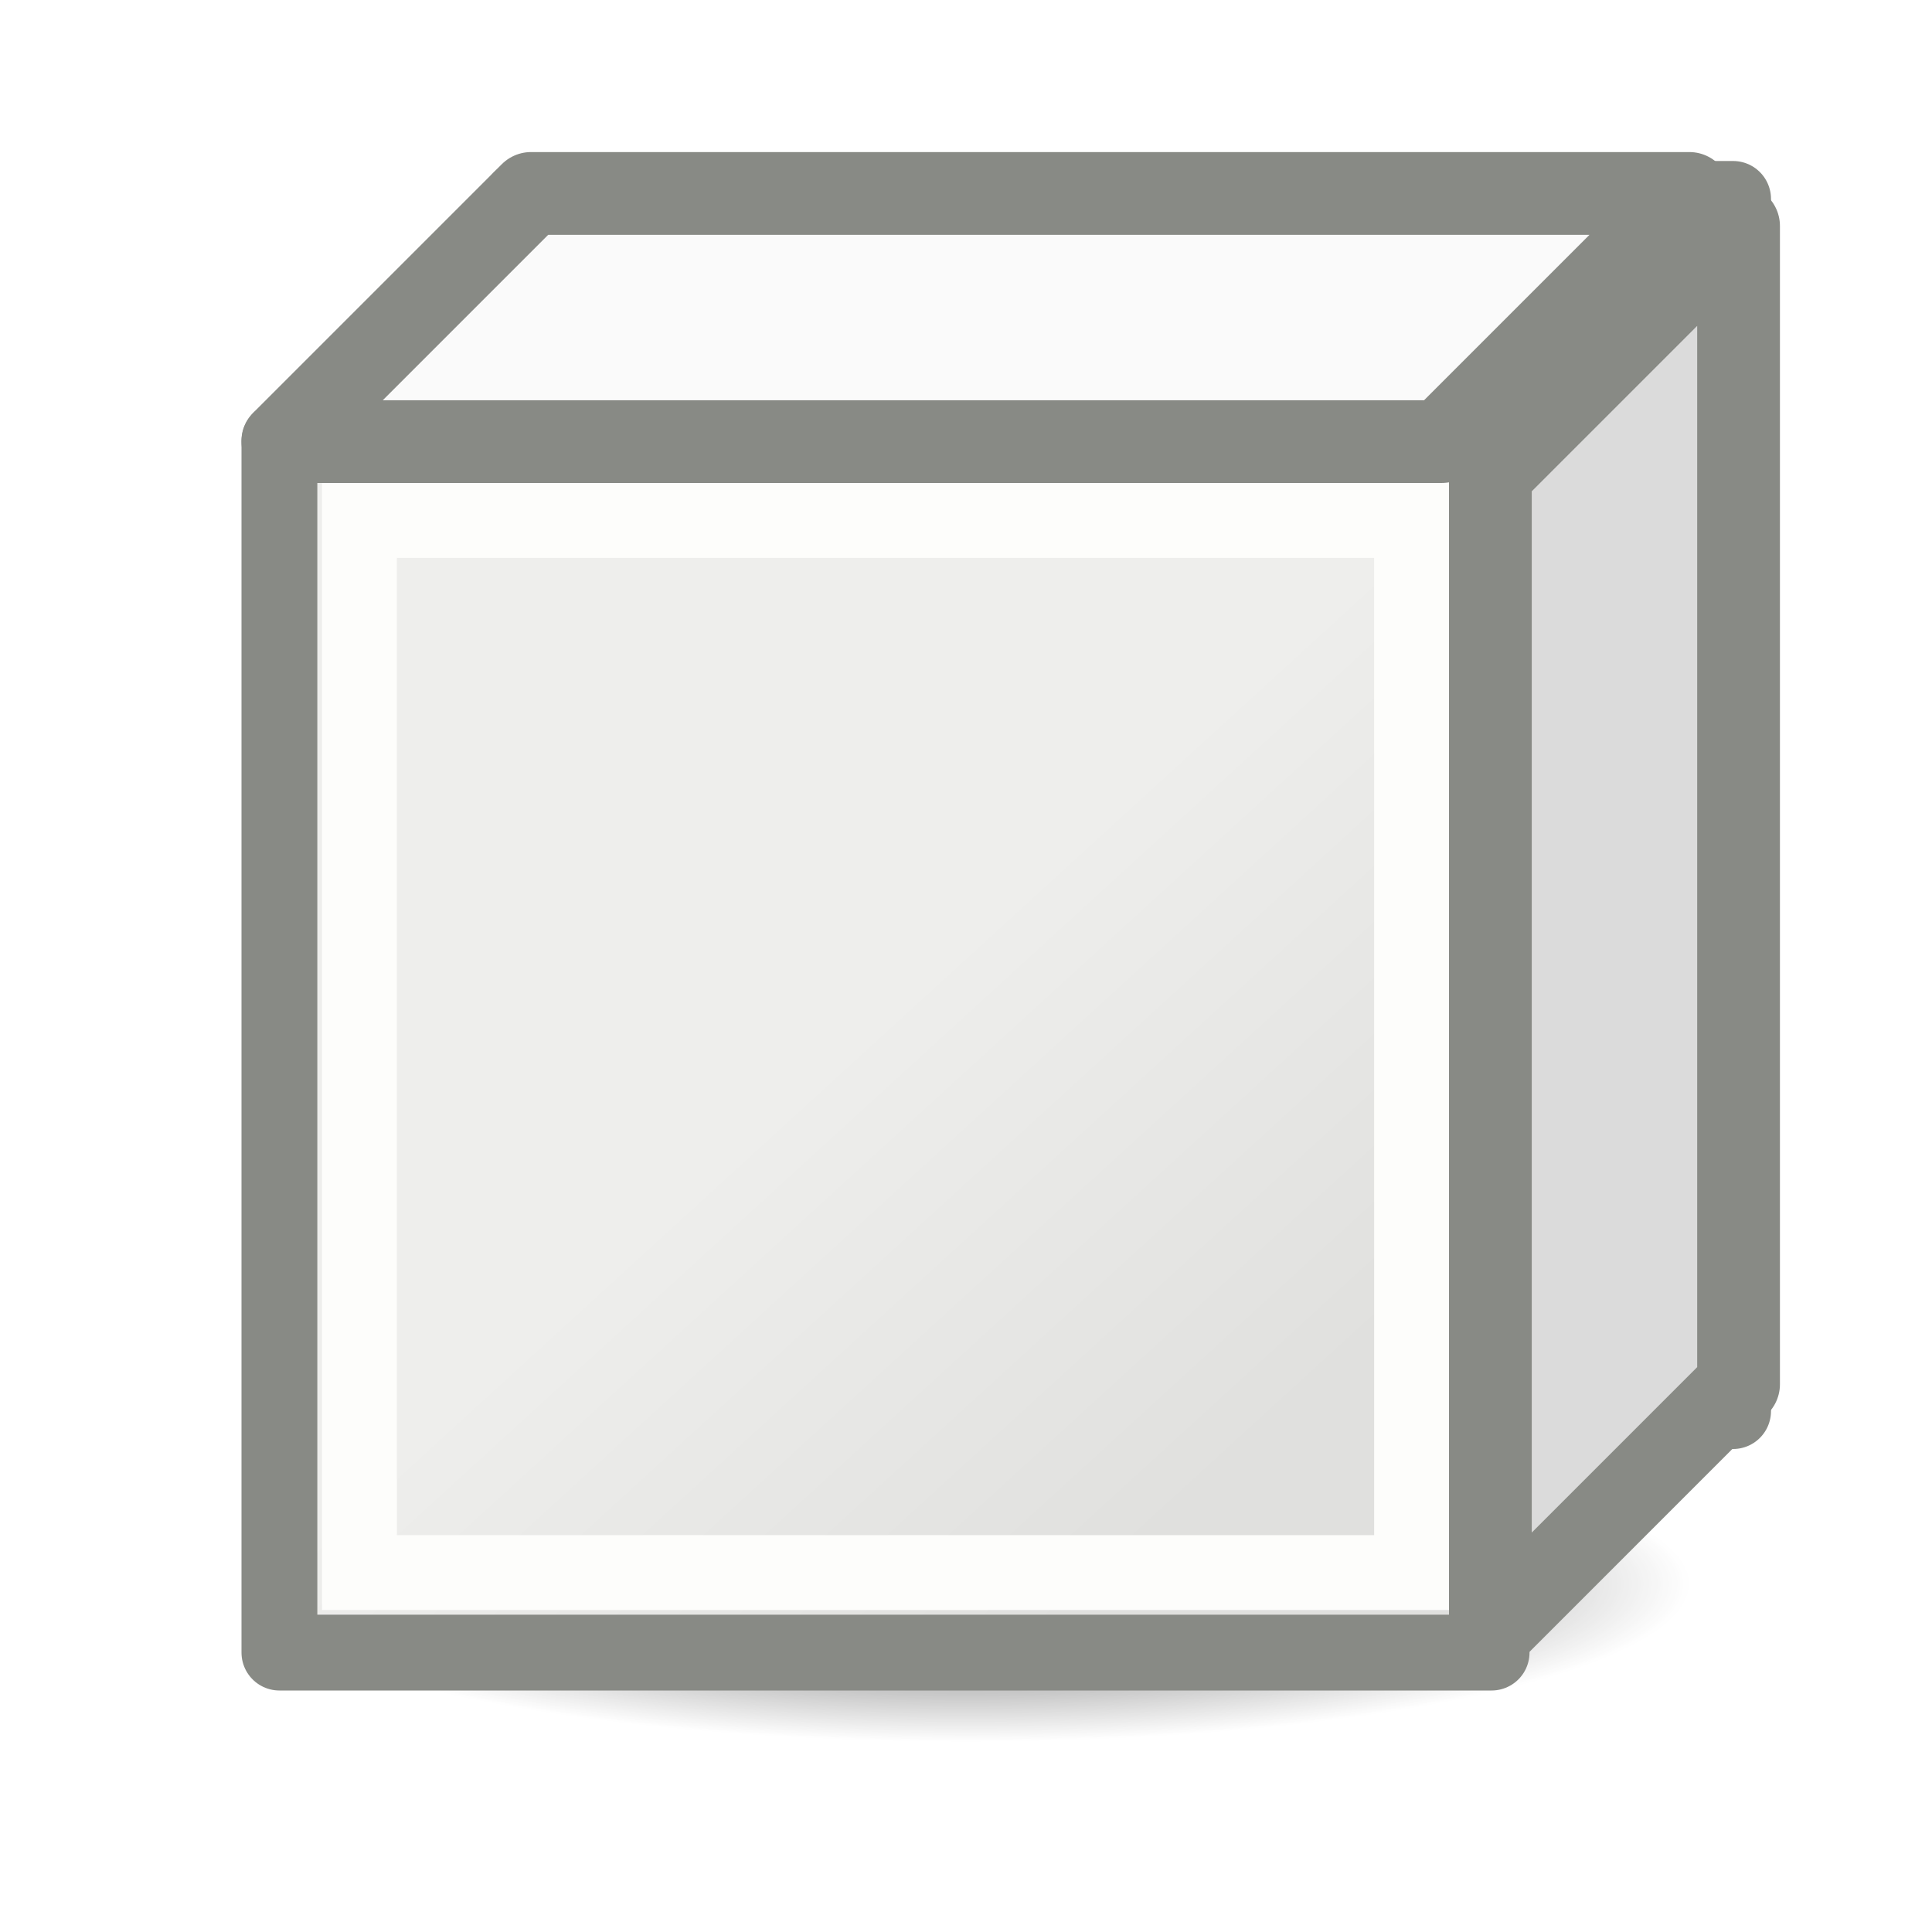
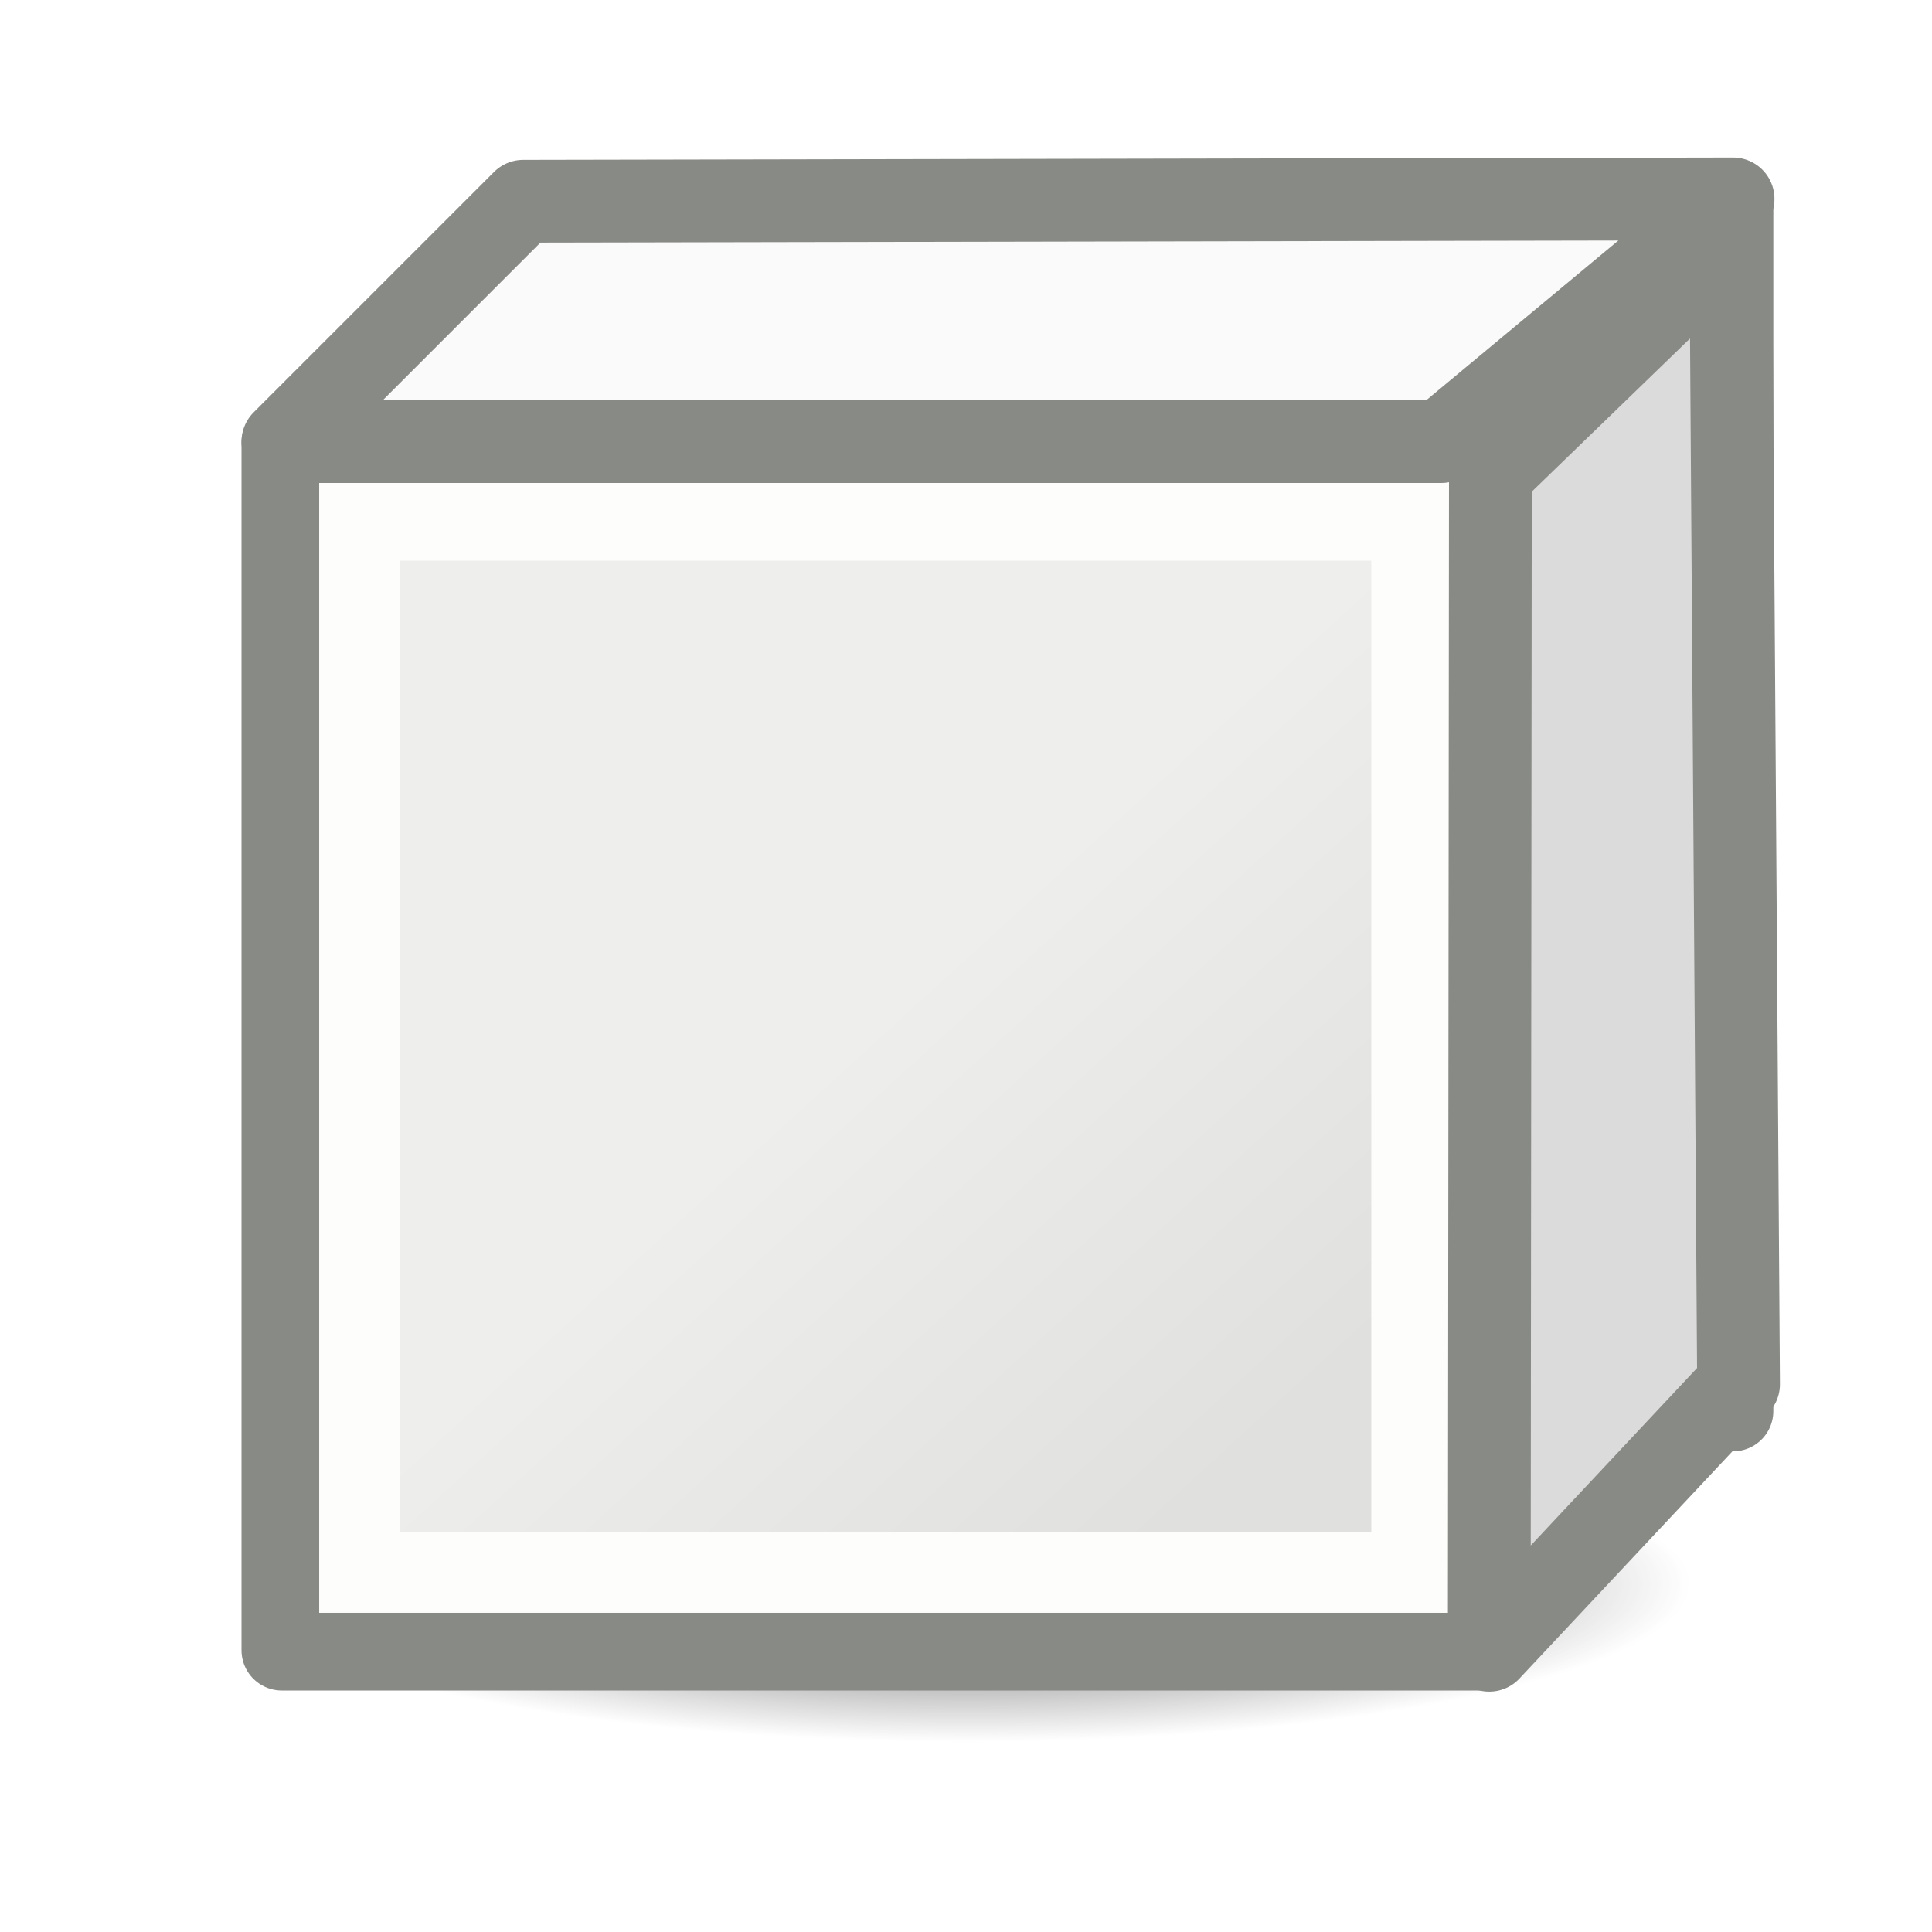
<svg xmlns="http://www.w3.org/2000/svg" height="24" width="24">
  <linearGradient id="a" gradientTransform="matrix(.3421746 0 0 .342521 2.973755 2.220805)" gradientUnits="userSpaceOnUse" x1="23.598" x2="37.747" y1="23.992" y2="39.486">
    <stop offset="0" stop-color="#eeeeec" />
    <stop offset="1" stop-color="#e0e0de" />
  </linearGradient>
  <radialGradient id="b" cx="2.25" cy="16" gradientTransform="matrix(.5333333 0 0 .1163379 10.8 15.81324)" gradientUnits="userSpaceOnUse" r="16.875">
    <stop offset="0" />
    <stop offset="1" stop-opacity="0" />
  </radialGradient>
  <g transform="translate(0 2)">
-     <path d="m6.471.471h15.058v15.058h-15.058z" fill="none" stroke="#888a85" stroke-linecap="round" stroke-linejoin="round" stroke-width=".942" />
+     <path d="m6.5.5 15.029-.029v15.058h-15.058z" fill="none" stroke="#888a85" stroke-linecap="round" stroke-linejoin="round" />
    <ellipse cx="12" cy="17.675" display="block" fill="url(#b)" fill-rule="evenodd" opacity=".711" rx="9" ry="1.963" />
-     <path d="m3.471 3.471h15.058v15.058h-15.058z" fill="url(#a)" stroke="#888a85" stroke-linecap="round" stroke-linejoin="round" stroke-width=".942" />
-     <path d="m4.465 4.465h13.07v13.07h-13.07z" fill="none" stroke="#fdfdfb" stroke-width=".93" />
+     <path d="m3.5 3.5h15v15h-15z" fill="url(#a)" stroke="#888a85" stroke-linecap="round" stroke-linejoin="round" />
+     <path d="m4.465 4.465h13.07v13.07h-13.07z" fill="none" stroke="#fdfdfb" />
    <g fill-rule="evenodd" stroke="#888a85" stroke-linejoin="round" stroke-width="1.028">
-       <path d="m18.514 3.89 3.083-3.083v14.389l-3.083 3.083z" fill="#dbdbdb" />
-       <path d="m17.903 3.486 3.083-3.083h-14.389l-3.083 3.083z" fill="#fafafa" />
+       <path d="m18.514 3.89 2.986-2.89.097 14.196-3.097 3.304z" fill="#dbdbdb" />
+       <path d="m17.903 3.486 3.626-3.015-15.029.029-2.986 2.986z" fill="#fafafa" />
    </g>
  </g>
</svg>
